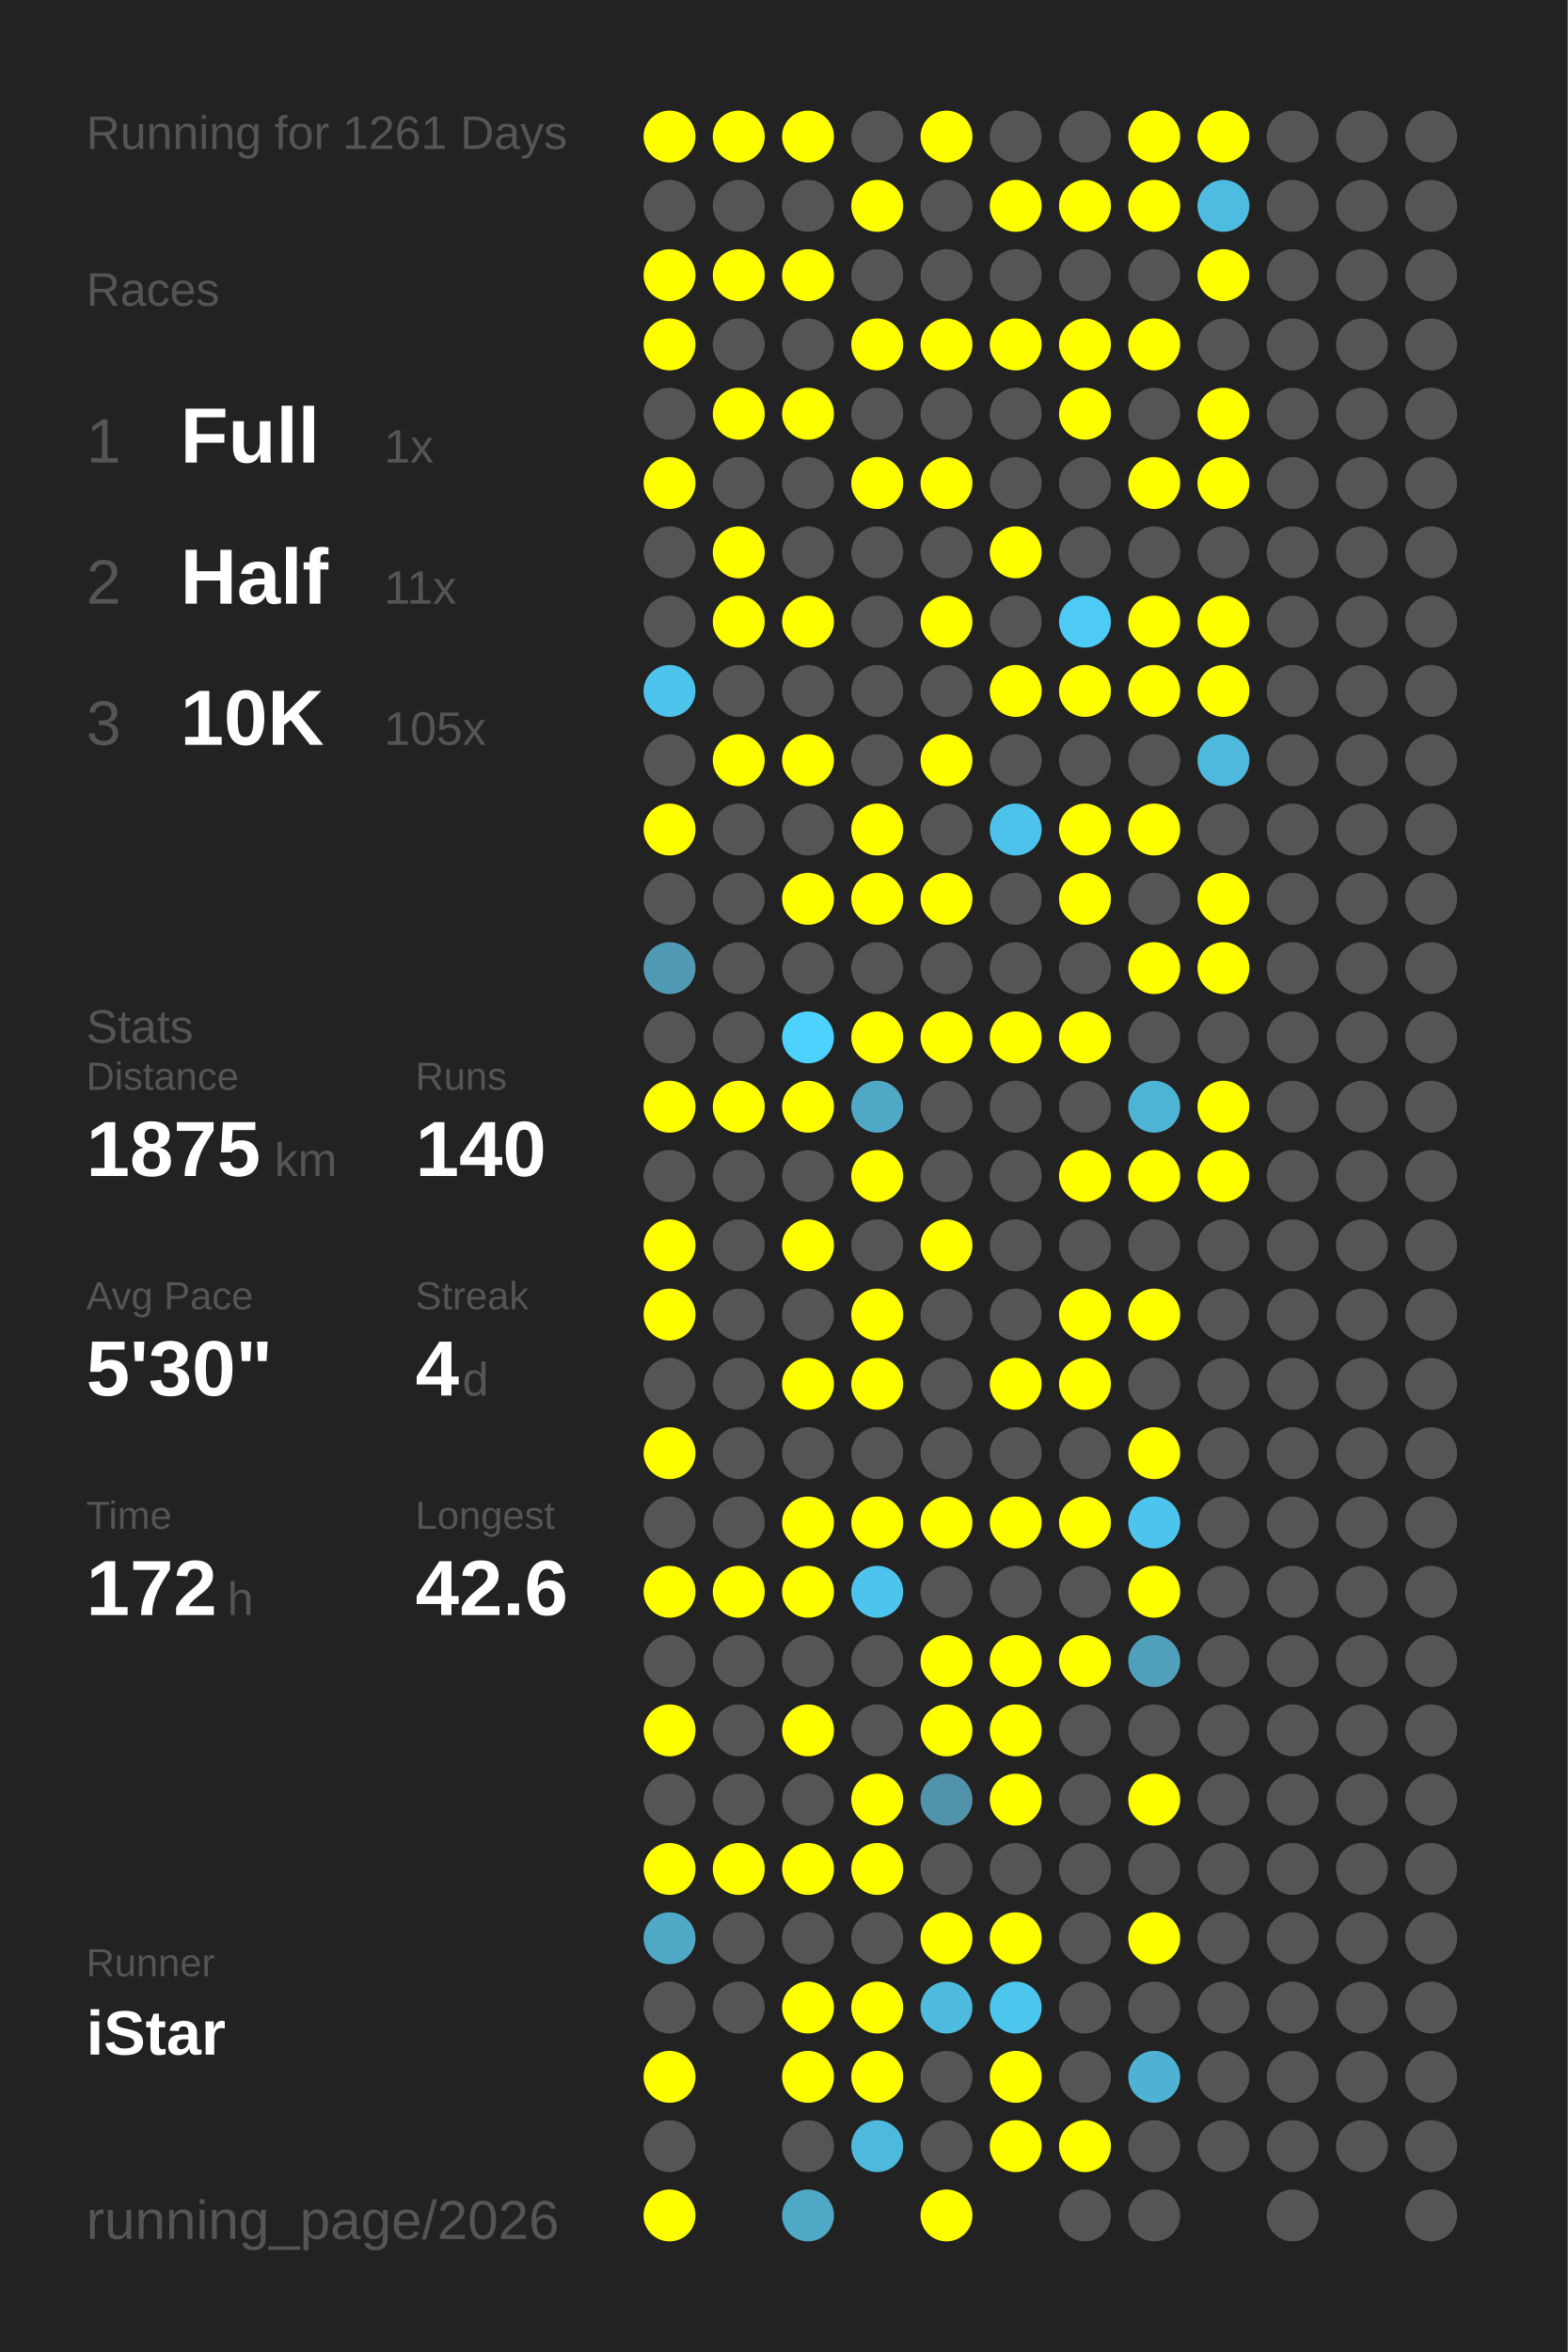
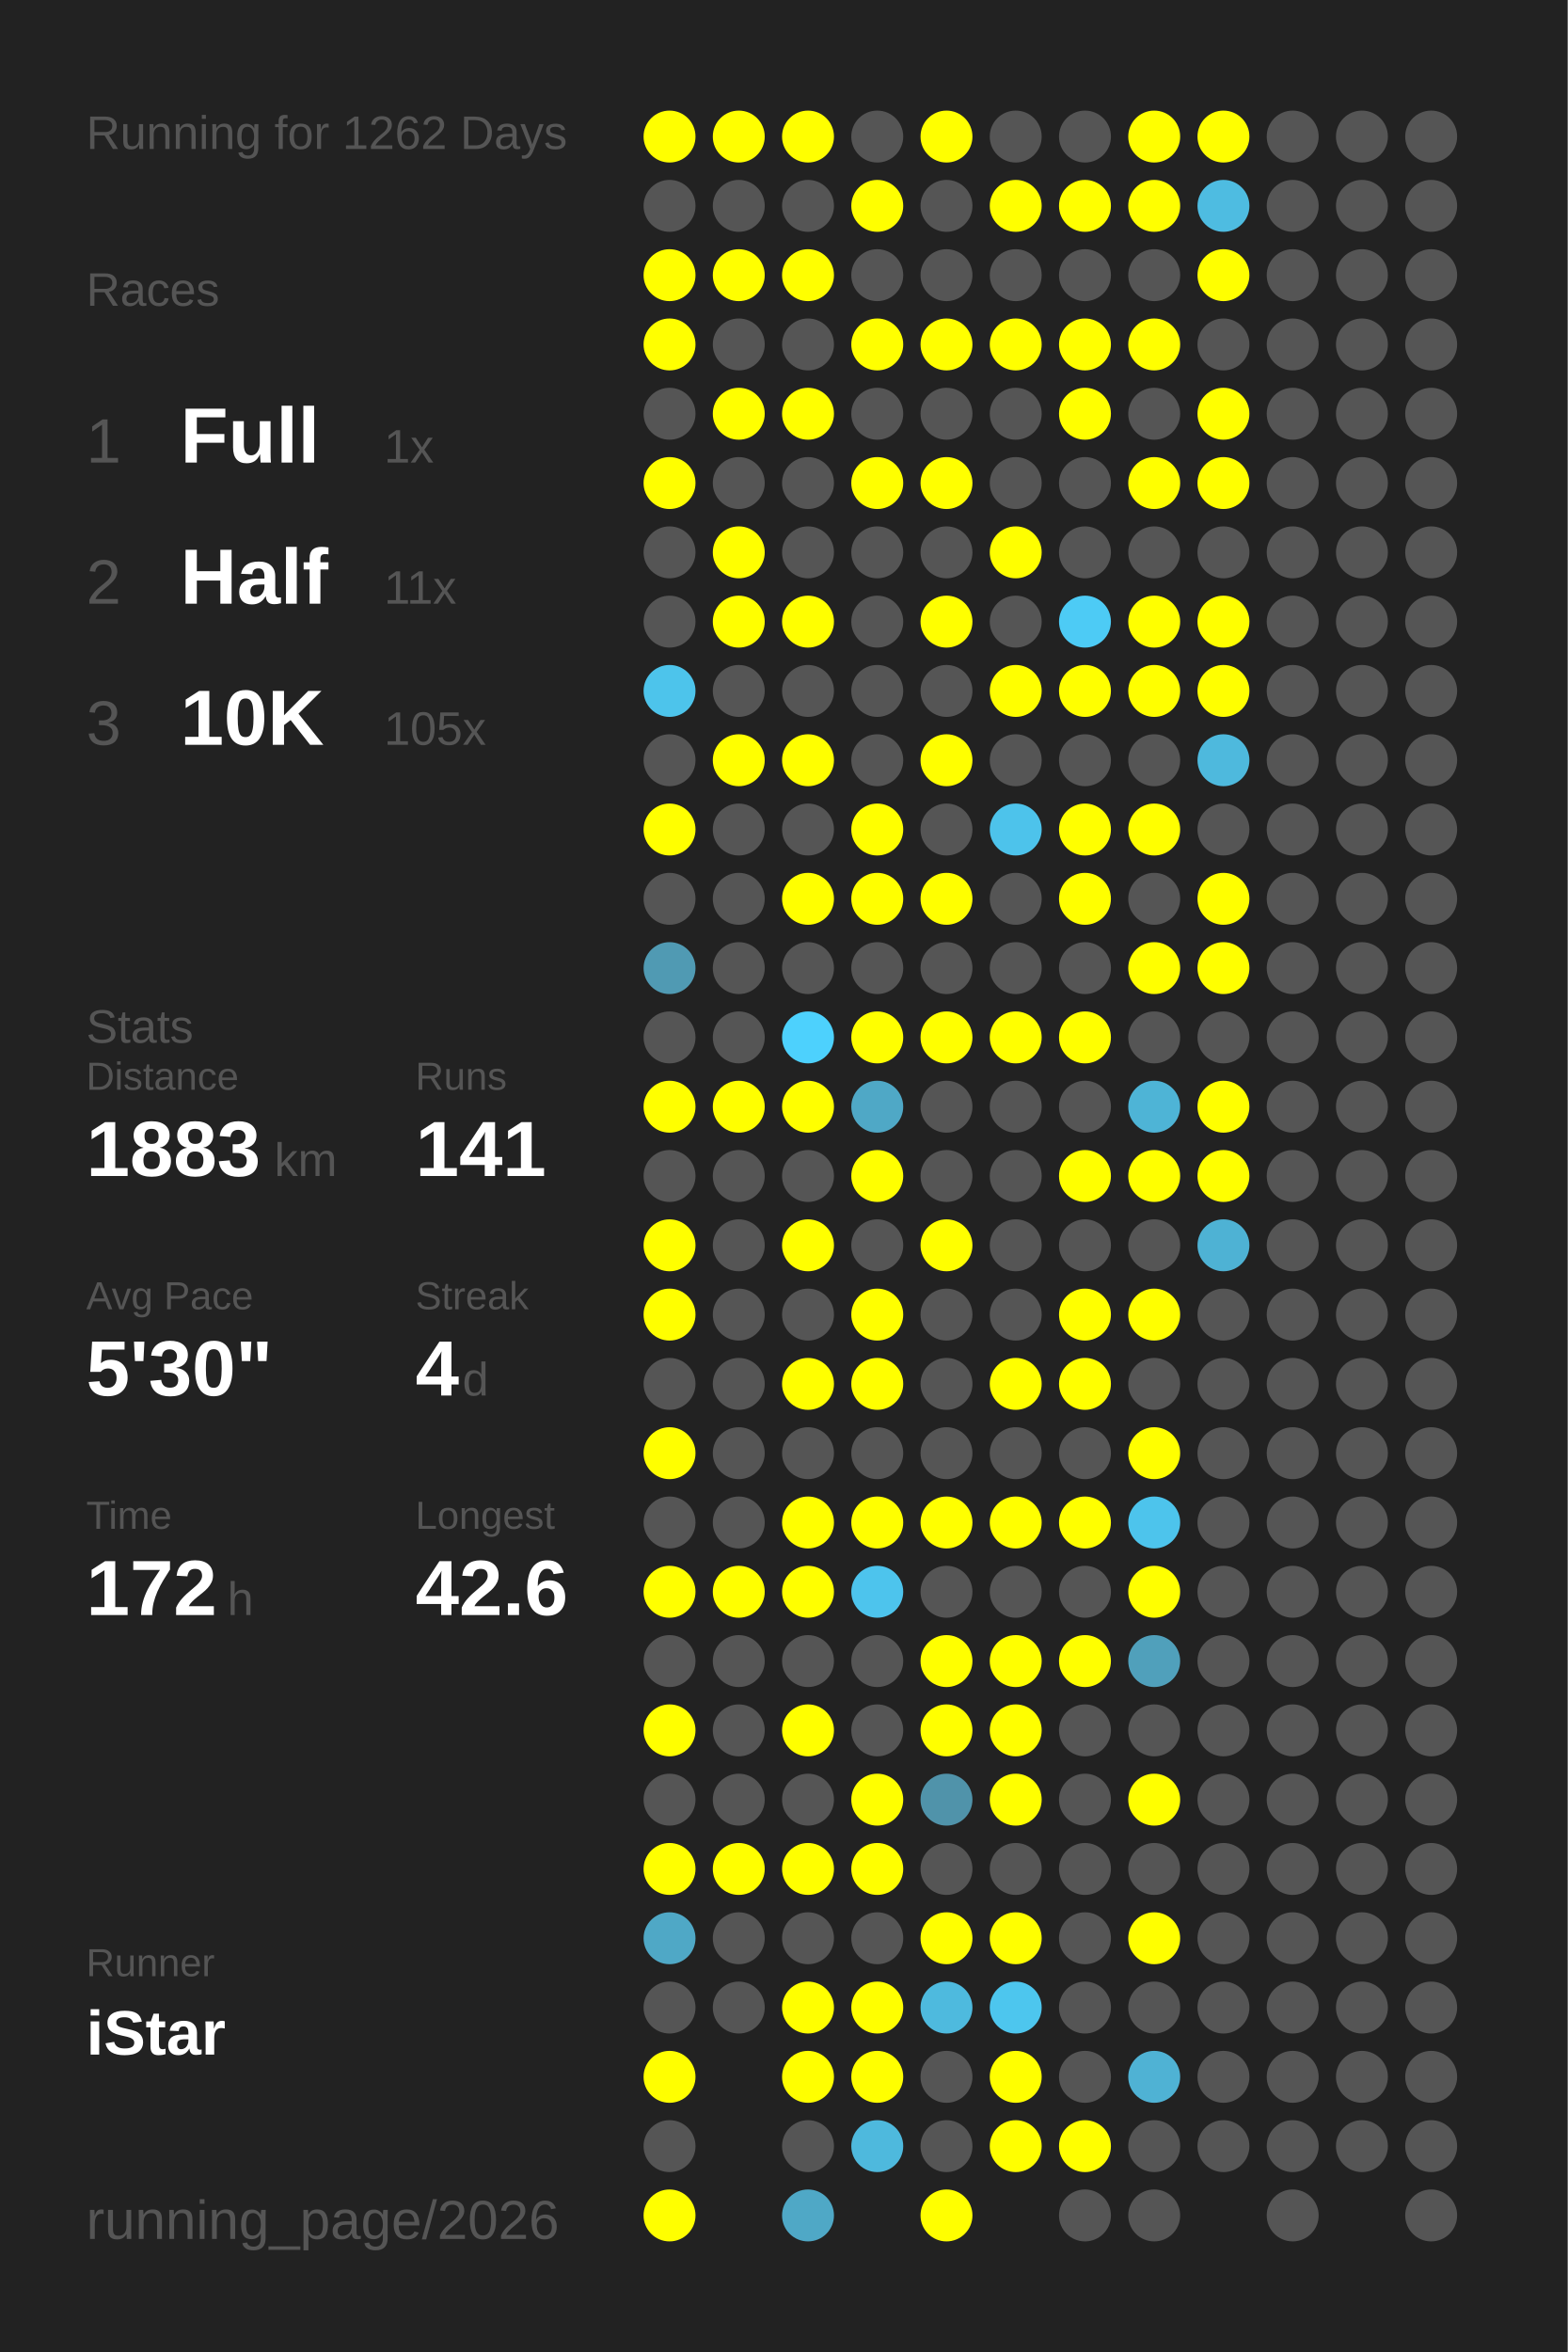
<svg xmlns="http://www.w3.org/2000/svg" baseProfile="full" height="300mm" version="1.1" viewBox="0,0,200,300" width="200mm">
  <defs />
  <rect fill="#222222" height="300" width="200" x="0" y="0" />
-   <text fill="#555555" style="font-size:6px; font-family:Arial;" x="11" y="19">Running for 1261 Days</text>
+   <text fill="#555555" style="font-size:6px; font-family:Arial;" x="11" y="19">Running for 1262 Days</text>
  <text fill="#555555" style="font-size:6px; font-family:Arial;" x="11" y="39">Races</text>
  <text fill="#555555" style="font-size:8px; font-family:Arial;" x="11" y="59">1</text>
  <text fill="#FFFFFF" style="font-size:10px; font-family:Arial; font-weight:bold;" x="23" y="59">Full</text>
  <text fill="#555555" style="font-size:6px; font-family:Arial;" x="49" y="59">1x</text>
  <text fill="#555555" style="font-size:8px; font-family:Arial;" x="11" y="77">2</text>
  <text fill="#FFFFFF" style="font-size:10px; font-family:Arial; font-weight:bold;" x="23" y="77">Half</text>
  <text fill="#555555" style="font-size:6px; font-family:Arial;" x="49" y="77">11x</text>
  <text fill="#555555" style="font-size:8px; font-family:Arial;" x="11" y="95">3</text>
  <text fill="#FFFFFF" style="font-size:10px; font-family:Arial; font-weight:bold;" x="23" y="95">10K</text>
  <text fill="#555555" style="font-size:6px; font-family:Arial;" x="49" y="95">105x</text>
  <text fill="#555555" style="font-size:6px; font-family:Arial;" x="11" y="133">Stats</text>
  <text fill="#555555" style="font-size:5px; font-family:Arial;" x="11" y="139">Distance</text>
-   <text fill="#FFFFFF" style="font-size:10px; font-family:Arial; font-weight:bold;" x="11" y="150">1875</text>
+   <text fill="#FFFFFF" style="font-size:10px; font-family:Arial; font-weight:bold;" x="11" y="150">1883</text>
  <text fill="#555555" style="font-size:6px; font-family:Arial;" x="35" y="150">km</text>
  <text fill="#555555" style="font-size:5px; font-family:Arial;" x="53" y="139">Runs</text>
-   <text fill="#FFFFFF" style="font-size:10px; font-family:Arial; font-weight:bold;" x="53" y="150">140</text>
+   <text fill="#FFFFFF" style="font-size:10px; font-family:Arial; font-weight:bold;" x="53" y="150">141</text>
  <text fill="#555555" style="font-size:5px; font-family:Arial;" x="11" y="167">Avg Pace</text>
  <text fill="#FFFFFF" style="font-size:10px; font-family:Arial; font-weight:bold;" x="11" y="178">5'30"</text>
  <text fill="#555555" style="font-size:5px; font-family:Arial;" x="53" y="167">Streak</text>
  <text fill="#FFFFFF" style="font-size:10px; font-family:Arial; font-weight:bold;" x="53" y="178">4</text>
  <text fill="#555555" style="font-size:6px; font-family:Arial;" x="59" y="178">d</text>
  <text fill="#555555" style="font-size:5px; font-family:Arial;" x="11" y="195">Time</text>
  <text fill="#FFFFFF" style="font-size:10px; font-family:Arial; font-weight:bold;" x="11" y="206">172</text>
  <text fill="#555555" style="font-size:6px; font-family:Arial;" x="29" y="206">h</text>
  <text fill="#555555" style="font-size:5px; font-family:Arial;" x="53" y="195">Longest</text>
  <text fill="#FFFFFF" style="font-size:10px; font-family:Arial; font-weight:bold;" x="53" y="206">42.6</text>
  <text fill="#555555" style="font-size:5px; font-family:Arial;" x="11" y="252.065">Runner</text>
  <text fill="#FFFFFF" style="font-size:8px; font-family:Arial; font-weight:bold;" x="11" y="262.065">iStar</text>
  <text fill="#555555" style="font-size:7px; font-family:Arial;" x="11" y="285.581">running_page/2026</text>
  <circle cx="85.417" cy="17.419" fill="#FFFF00" r="3.312" />
  <circle cx="85.417" cy="26.258" fill="#555555" r="3.312" />
  <circle cx="85.417" cy="35.097" fill="#FFFF00" r="3.312" />
  <circle cx="85.417" cy="43.935" fill="#FFFF00" r="3.312" />
  <circle cx="85.417" cy="52.774" fill="#555555" r="3.312" />
  <circle cx="85.417" cy="61.613" fill="#FFFF00" r="3.312" />
  <circle cx="85.417" cy="70.452" fill="#555555" r="3.312" />
  <circle cx="85.417" cy="79.29" fill="#555555" r="3.312" />
  <circle cx="85.417" cy="88.129" fill="#4dc4eb" r="3.312" />
  <circle cx="85.417" cy="96.968" fill="#555555" r="3.312" />
  <circle cx="85.417" cy="105.806" fill="#FFFF00" r="3.312" />
  <circle cx="85.417" cy="114.645" fill="#555555" r="3.312" />
  <circle cx="85.417" cy="123.484" fill="#509ab3" r="3.312" />
  <circle cx="85.417" cy="132.323" fill="#555555" r="3.312" />
  <circle cx="85.417" cy="141.161" fill="#FFFF00" r="3.312" />
  <circle cx="85.417" cy="150" fill="#555555" r="3.312" />
  <circle cx="85.417" cy="158.839" fill="#FFFF00" r="3.312" />
  <circle cx="85.417" cy="167.677" fill="#FFFF00" r="3.312" />
  <circle cx="85.417" cy="176.516" fill="#555555" r="3.312" />
  <circle cx="85.417" cy="185.355" fill="#FFFF00" r="3.312" />
  <circle cx="85.417" cy="194.194" fill="#555555" r="3.312" />
  <circle cx="85.417" cy="203.032" fill="#FFFF00" r="3.312" />
  <circle cx="85.417" cy="211.871" fill="#555555" r="3.312" />
  <circle cx="85.417" cy="220.71" fill="#FFFF00" r="3.312" />
  <circle cx="85.417" cy="229.548" fill="#555555" r="3.312" />
  <circle cx="85.417" cy="238.387" fill="#FFFF00" r="3.312" />
  <circle cx="85.417" cy="247.226" fill="#4fa8c6" r="3.312" />
  <circle cx="85.417" cy="256.065" fill="#555555" r="3.312" />
  <circle cx="85.417" cy="264.903" fill="#FFFF00" r="3.312" />
  <circle cx="85.417" cy="273.742" fill="#555555" r="3.312" />
  <circle cx="85.417" cy="282.581" fill="#FFFF00" r="3.312" />
  <circle cx="94.25" cy="17.419" fill="#FFFF00" r="3.312" />
  <circle cx="94.25" cy="26.258" fill="#555555" r="3.312" />
  <circle cx="94.25" cy="35.097" fill="#FFFF00" r="3.312" />
  <circle cx="94.25" cy="43.935" fill="#555555" r="3.312" />
  <circle cx="94.25" cy="52.774" fill="#FFFF00" r="3.312" />
  <circle cx="94.25" cy="61.613" fill="#555555" r="3.312" />
  <circle cx="94.25" cy="70.452" fill="#FFFF00" r="3.312" />
  <circle cx="94.25" cy="79.29" fill="#FFFF00" r="3.312" />
  <circle cx="94.25" cy="88.129" fill="#555555" r="3.312" />
  <circle cx="94.25" cy="96.968" fill="#FFFF00" r="3.312" />
  <circle cx="94.25" cy="105.806" fill="#555555" r="3.312" />
  <circle cx="94.25" cy="114.645" fill="#555555" r="3.312" />
  <circle cx="94.25" cy="123.484" fill="#555555" r="3.312" />
  <circle cx="94.25" cy="132.323" fill="#555555" r="3.312" />
  <circle cx="94.25" cy="141.161" fill="#FFFF00" r="3.312" />
  <circle cx="94.25" cy="150" fill="#555555" r="3.312" />
  <circle cx="94.25" cy="158.839" fill="#555555" r="3.312" />
  <circle cx="94.25" cy="167.677" fill="#555555" r="3.312" />
  <circle cx="94.25" cy="176.516" fill="#555555" r="3.312" />
  <circle cx="94.25" cy="185.355" fill="#555555" r="3.312" />
  <circle cx="94.25" cy="194.194" fill="#555555" r="3.312" />
  <circle cx="94.25" cy="203.032" fill="#FFFF00" r="3.312" />
  <circle cx="94.25" cy="211.871" fill="#555555" r="3.312" />
  <circle cx="94.25" cy="220.71" fill="#555555" r="3.312" />
  <circle cx="94.25" cy="229.548" fill="#555555" r="3.312" />
  <circle cx="94.25" cy="238.387" fill="#FFFF00" r="3.312" />
  <circle cx="94.25" cy="247.226" fill="#555555" r="3.312" />
  <circle cx="94.25" cy="256.065" fill="#555555" r="3.312" />
  <circle cx="103.083" cy="17.419" fill="#FFFF00" r="3.312" />
  <circle cx="103.083" cy="26.258" fill="#555555" r="3.312" />
  <circle cx="103.083" cy="35.097" fill="#FFFF00" r="3.312" />
  <circle cx="103.083" cy="43.935" fill="#555555" r="3.312" />
  <circle cx="103.083" cy="52.774" fill="#FFFF00" r="3.312" />
  <circle cx="103.083" cy="61.613" fill="#555555" r="3.312" />
  <circle cx="103.083" cy="70.452" fill="#555555" r="3.312" />
  <circle cx="103.083" cy="79.29" fill="#FFFF00" r="3.312" />
  <circle cx="103.083" cy="88.129" fill="#555555" r="3.312" />
  <circle cx="103.083" cy="96.968" fill="#FFFF00" r="3.312" />
  <circle cx="103.083" cy="105.806" fill="#555555" r="3.312" />
  <circle cx="103.083" cy="114.645" fill="#FFFF00" r="3.312" />
  <circle cx="103.083" cy="123.484" fill="#555555" r="3.312" />
  <circle cx="103.083" cy="132.323" fill="#4dd1fd" r="3.312" />
  <circle cx="103.083" cy="141.161" fill="#FFFF00" r="3.312" />
  <circle cx="103.083" cy="150" fill="#555555" r="3.312" />
  <circle cx="103.083" cy="158.839" fill="#FFFF00" r="3.312" />
  <circle cx="103.083" cy="167.677" fill="#555555" r="3.312" />
  <circle cx="103.083" cy="176.516" fill="#FFFF00" r="3.312" />
  <circle cx="103.083" cy="185.355" fill="#555555" r="3.312" />
  <circle cx="103.083" cy="194.194" fill="#FFFF00" r="3.312" />
  <circle cx="103.083" cy="203.032" fill="#FFFF00" r="3.312" />
  <circle cx="103.083" cy="211.871" fill="#555555" r="3.312" />
  <circle cx="103.083" cy="220.71" fill="#FFFF00" r="3.312" />
  <circle cx="103.083" cy="229.548" fill="#555555" r="3.312" />
  <circle cx="103.083" cy="238.387" fill="#FFFF00" r="3.312" />
  <circle cx="103.083" cy="247.226" fill="#555555" r="3.312" />
  <circle cx="103.083" cy="256.065" fill="#FFFF00" r="3.312" />
  <circle cx="103.083" cy="264.903" fill="#FFFF00" r="3.312" />
  <circle cx="103.083" cy="273.742" fill="#555555" r="3.312" />
  <circle cx="103.083" cy="282.581" fill="#4fa8c6" r="3.312" />
  <circle cx="111.917" cy="17.419" fill="#555555" r="3.312" />
  <circle cx="111.917" cy="26.258" fill="#FFFF00" r="3.312" />
  <circle cx="111.917" cy="35.097" fill="#555555" r="3.312" />
  <circle cx="111.917" cy="43.935" fill="#FFFF00" r="3.312" />
  <circle cx="111.917" cy="52.774" fill="#555555" r="3.312" />
  <circle cx="111.917" cy="61.613" fill="#FFFF00" r="3.312" />
  <circle cx="111.917" cy="70.452" fill="#555555" r="3.312" />
  <circle cx="111.917" cy="79.29" fill="#555555" r="3.312" />
  <circle cx="111.917" cy="88.129" fill="#555555" r="3.312" />
  <circle cx="111.917" cy="96.968" fill="#555555" r="3.312" />
  <circle cx="111.917" cy="105.806" fill="#FFFF00" r="3.312" />
  <circle cx="111.917" cy="114.645" fill="#FFFF00" r="3.312" />
  <circle cx="111.917" cy="123.484" fill="#555555" r="3.312" />
  <circle cx="111.917" cy="132.323" fill="#FFFF00" r="3.312" />
  <circle cx="111.917" cy="141.161" fill="#4fa8c6" r="3.312" />
  <circle cx="111.917" cy="150" fill="#FFFF00" r="3.312" />
  <circle cx="111.917" cy="158.839" fill="#555555" r="3.312" />
  <circle cx="111.917" cy="167.677" fill="#FFFF00" r="3.312" />
  <circle cx="111.917" cy="176.516" fill="#FFFF00" r="3.312" />
  <circle cx="111.917" cy="185.355" fill="#555555" r="3.312" />
  <circle cx="111.917" cy="194.194" fill="#FFFF00" r="3.312" />
  <circle cx="111.917" cy="203.032" fill="#4dc4ed" r="3.312" />
  <circle cx="111.917" cy="211.871" fill="#555555" r="3.312" />
  <circle cx="111.917" cy="220.71" fill="#555555" r="3.312" />
  <circle cx="111.917" cy="229.548" fill="#FFFF00" r="3.312" />
  <circle cx="111.917" cy="238.387" fill="#FFFF00" r="3.312" />
  <circle cx="111.917" cy="247.226" fill="#555555" r="3.312" />
  <circle cx="111.917" cy="256.065" fill="#FFFF00" r="3.312" />
  <circle cx="111.917" cy="264.903" fill="#FFFF00" r="3.312" />
  <circle cx="111.917" cy="273.742" fill="#4eb9dd" r="3.312" />
  <circle cx="120.75" cy="17.419" fill="#FFFF00" r="3.312" />
  <circle cx="120.75" cy="26.258" fill="#555555" r="3.312" />
  <circle cx="120.75" cy="35.097" fill="#555555" r="3.312" />
  <circle cx="120.75" cy="43.935" fill="#FFFF00" r="3.312" />
  <circle cx="120.75" cy="52.774" fill="#555555" r="3.312" />
  <circle cx="120.75" cy="61.613" fill="#FFFF00" r="3.312" />
  <circle cx="120.75" cy="70.452" fill="#555555" r="3.312" />
  <circle cx="120.75" cy="79.29" fill="#FFFF00" r="3.312" />
  <circle cx="120.75" cy="88.129" fill="#555555" r="3.312" />
  <circle cx="120.75" cy="96.968" fill="#FFFF00" r="3.312" />
  <circle cx="120.75" cy="105.806" fill="#555555" r="3.312" />
  <circle cx="120.75" cy="114.645" fill="#FFFF00" r="3.312" />
  <circle cx="120.75" cy="123.484" fill="#555555" r="3.312" />
  <circle cx="120.75" cy="132.323" fill="#FFFF00" r="3.312" />
  <circle cx="120.75" cy="141.161" fill="#555555" r="3.312" />
  <circle cx="120.75" cy="150" fill="#555555" r="3.312" />
  <circle cx="120.75" cy="158.839" fill="#FFFF00" r="3.312" />
  <circle cx="120.75" cy="167.677" fill="#555555" r="3.312" />
  <circle cx="120.75" cy="176.516" fill="#555555" r="3.312" />
  <circle cx="120.75" cy="185.355" fill="#555555" r="3.312" />
  <circle cx="120.75" cy="194.194" fill="#FFFF00" r="3.312" />
  <circle cx="120.75" cy="203.032" fill="#555555" r="3.312" />
  <circle cx="120.75" cy="211.871" fill="#FFFF00" r="3.312" />
  <circle cx="120.75" cy="220.71" fill="#FFFF00" r="3.312" />
  <circle cx="120.75" cy="229.548" fill="#5093aa" r="3.312" />
  <circle cx="120.75" cy="238.387" fill="#555555" r="3.312" />
  <circle cx="120.75" cy="247.226" fill="#FFFF00" r="3.312" />
  <circle cx="120.75" cy="256.065" fill="#4ebade" r="3.312" />
  <circle cx="120.75" cy="264.903" fill="#555555" r="3.312" />
  <circle cx="120.75" cy="273.742" fill="#555555" r="3.312" />
  <circle cx="120.75" cy="282.581" fill="#FFFF00" r="3.312" />
  <circle cx="129.583" cy="17.419" fill="#555555" r="3.312" />
  <circle cx="129.583" cy="26.258" fill="#FFFF00" r="3.312" />
  <circle cx="129.583" cy="35.097" fill="#555555" r="3.312" />
  <circle cx="129.583" cy="43.935" fill="#FFFF00" r="3.312" />
  <circle cx="129.583" cy="52.774" fill="#555555" r="3.312" />
  <circle cx="129.583" cy="61.613" fill="#555555" r="3.312" />
  <circle cx="129.583" cy="70.452" fill="#FFFF00" r="3.312" />
  <circle cx="129.583" cy="79.29" fill="#555555" r="3.312" />
  <circle cx="129.583" cy="88.129" fill="#FFFF00" r="3.312" />
  <circle cx="129.583" cy="96.968" fill="#555555" r="3.312" />
  <circle cx="129.583" cy="105.806" fill="#4dc3eb" r="3.312" />
  <circle cx="129.583" cy="114.645" fill="#555555" r="3.312" />
  <circle cx="129.583" cy="123.484" fill="#555555" r="3.312" />
  <circle cx="129.583" cy="132.323" fill="#FFFF00" r="3.312" />
  <circle cx="129.583" cy="141.161" fill="#555555" r="3.312" />
  <circle cx="129.583" cy="150" fill="#555555" r="3.312" />
  <circle cx="129.583" cy="158.839" fill="#555555" r="3.312" />
  <circle cx="129.583" cy="167.677" fill="#555555" r="3.312" />
  <circle cx="129.583" cy="176.516" fill="#FFFF00" r="3.312" />
  <circle cx="129.583" cy="185.355" fill="#555555" r="3.312" />
  <circle cx="129.583" cy="194.194" fill="#FFFF00" r="3.312" />
  <circle cx="129.583" cy="203.032" fill="#555555" r="3.312" />
  <circle cx="129.583" cy="211.871" fill="#FFFF00" r="3.312" />
  <circle cx="129.583" cy="220.71" fill="#FFFF00" r="3.312" />
  <circle cx="129.583" cy="229.548" fill="#FFFF00" r="3.312" />
  <circle cx="129.583" cy="238.387" fill="#555555" r="3.312" />
  <circle cx="129.583" cy="247.226" fill="#FFFF00" r="3.312" />
  <circle cx="129.583" cy="256.065" fill="#4dc6ee" r="3.312" />
  <circle cx="129.583" cy="264.903" fill="#FFFF00" r="3.312" />
  <circle cx="129.583" cy="273.742" fill="#FFFF00" r="3.312" />
  <circle cx="138.417" cy="17.419" fill="#555555" r="3.312" />
  <circle cx="138.417" cy="26.258" fill="#FFFF00" r="3.312" />
  <circle cx="138.417" cy="35.097" fill="#555555" r="3.312" />
  <circle cx="138.417" cy="43.935" fill="#FFFF00" r="3.312" />
  <circle cx="138.417" cy="52.774" fill="#FFFF00" r="3.312" />
  <circle cx="138.417" cy="61.613" fill="#555555" r="3.312" />
  <circle cx="138.417" cy="70.452" fill="#555555" r="3.312" />
  <circle cx="138.417" cy="79.29" fill="#4dcbf5" r="3.312" />
  <circle cx="138.417" cy="88.129" fill="#FFFF00" r="3.312" />
  <circle cx="138.417" cy="96.968" fill="#555555" r="3.312" />
  <circle cx="138.417" cy="105.806" fill="#FFFF00" r="3.312" />
  <circle cx="138.417" cy="114.645" fill="#FFFF00" r="3.312" />
  <circle cx="138.417" cy="123.484" fill="#555555" r="3.312" />
  <circle cx="138.417" cy="132.323" fill="#FFFF00" r="3.312" />
  <circle cx="138.417" cy="141.161" fill="#555555" r="3.312" />
  <circle cx="138.417" cy="150" fill="#FFFF00" r="3.312" />
  <circle cx="138.417" cy="158.839" fill="#555555" r="3.312" />
  <circle cx="138.417" cy="167.677" fill="#FFFF00" r="3.312" />
  <circle cx="138.417" cy="176.516" fill="#FFFF00" r="3.312" />
  <circle cx="138.417" cy="185.355" fill="#555555" r="3.312" />
  <circle cx="138.417" cy="194.194" fill="#FFFF00" r="3.312" />
  <circle cx="138.417" cy="203.032" fill="#555555" r="3.312" />
  <circle cx="138.417" cy="211.871" fill="#FFFF00" r="3.312" />
  <circle cx="138.417" cy="220.71" fill="#555555" r="3.312" />
  <circle cx="138.417" cy="229.548" fill="#555555" r="3.312" />
  <circle cx="138.417" cy="238.387" fill="#555555" r="3.312" />
  <circle cx="138.417" cy="247.226" fill="#555555" r="3.312" />
  <circle cx="138.417" cy="256.065" fill="#555555" r="3.312" />
  <circle cx="138.417" cy="264.903" fill="#555555" r="3.312" />
  <circle cx="138.417" cy="273.742" fill="#FFFF00" r="3.312" />
  <circle cx="138.417" cy="282.581" fill="#555555" r="3.312" />
  <circle cx="147.25" cy="17.419" fill="#FFFF00" r="3.312" />
  <circle cx="147.25" cy="26.258" fill="#FFFF00" r="3.312" />
  <circle cx="147.25" cy="35.097" fill="#555555" r="3.312" />
  <circle cx="147.25" cy="43.935" fill="#FFFF00" r="3.312" />
  <circle cx="147.25" cy="52.774" fill="#555555" r="3.312" />
  <circle cx="147.25" cy="61.613" fill="#FFFF00" r="3.312" />
  <circle cx="147.25" cy="70.452" fill="#555555" r="3.312" />
  <circle cx="147.25" cy="79.29" fill="#FFFF00" r="3.312" />
  <circle cx="147.25" cy="88.129" fill="#FFFF00" r="3.312" />
  <circle cx="147.25" cy="96.968" fill="#555555" r="3.312" />
  <circle cx="147.25" cy="105.806" fill="#FFFF00" r="3.312" />
  <circle cx="147.25" cy="114.645" fill="#555555" r="3.312" />
  <circle cx="147.25" cy="123.484" fill="#FFFF00" r="3.312" />
  <circle cx="147.25" cy="132.323" fill="#555555" r="3.312" />
  <circle cx="147.25" cy="141.161" fill="#4eb4d6" r="3.312" />
  <circle cx="147.25" cy="150" fill="#FFFF00" r="3.312" />
  <circle cx="147.25" cy="158.839" fill="#555555" r="3.312" />
  <circle cx="147.25" cy="167.677" fill="#FFFF00" r="3.312" />
  <circle cx="147.25" cy="176.516" fill="#555555" r="3.312" />
  <circle cx="147.25" cy="185.355" fill="#FFFF00" r="3.312" />
  <circle cx="147.25" cy="194.194" fill="#4dc4ec" r="3.312" />
  <circle cx="147.25" cy="203.032" fill="#FFFF00" r="3.312" />
  <circle cx="147.25" cy="211.871" fill="#50a0bb" r="3.312" />
  <circle cx="147.25" cy="220.71" fill="#555555" r="3.312" />
  <circle cx="147.25" cy="229.548" fill="#FFFF00" r="3.312" />
  <circle cx="147.25" cy="238.387" fill="#555555" r="3.312" />
  <circle cx="147.25" cy="247.226" fill="#FFFF00" r="3.312" />
  <circle cx="147.25" cy="256.065" fill="#555555" r="3.312" />
  <circle cx="147.25" cy="264.903" fill="#4fb2d4" r="3.312" />
  <circle cx="147.25" cy="273.742" fill="#555555" r="3.312" />
  <circle cx="147.25" cy="282.581" fill="#555555" r="3.312" />
  <circle cx="156.083" cy="17.419" fill="#FFFF00" r="3.312" />
  <circle cx="156.083" cy="26.258" fill="#4ebce1" r="3.312" />
  <circle cx="156.083" cy="35.097" fill="#FFFF00" r="3.312" />
  <circle cx="156.083" cy="43.935" fill="#555555" r="3.312" />
  <circle cx="156.083" cy="52.774" fill="#FFFF00" r="3.312" />
  <circle cx="156.083" cy="61.613" fill="#FFFF00" r="3.312" />
  <circle cx="156.083" cy="70.452" fill="#555555" r="3.312" />
  <circle cx="156.083" cy="79.29" fill="#FFFF00" r="3.312" />
  <circle cx="156.083" cy="88.129" fill="#FFFF00" r="3.312" />
  <circle cx="156.083" cy="96.968" fill="#4eb9dd" r="3.312" />
  <circle cx="156.083" cy="105.806" fill="#555555" r="3.312" />
  <circle cx="156.083" cy="114.645" fill="#FFFF00" r="3.312" />
  <circle cx="156.083" cy="123.484" fill="#FFFF00" r="3.312" />
  <circle cx="156.083" cy="132.323" fill="#555555" r="3.312" />
  <circle cx="156.083" cy="141.161" fill="#FFFF00" r="3.312" />
  <circle cx="156.083" cy="150" fill="#FFFF00" r="3.312" />
-   <circle cx="156.083" cy="158.839" fill="#555555" r="3.312" />
+   <circle cx="156.083" cy="158.839" fill="#4eb2d4" r="3.312" />
  <circle cx="156.083" cy="167.677" fill="#555555" r="3.312" />
  <circle cx="156.083" cy="176.516" fill="#555555" r="3.312" />
  <circle cx="156.083" cy="185.355" fill="#555555" r="3.312" />
  <circle cx="156.083" cy="194.194" fill="#555555" r="3.312" />
  <circle cx="156.083" cy="203.032" fill="#555555" r="3.312" />
  <circle cx="156.083" cy="211.871" fill="#555555" r="3.312" />
  <circle cx="156.083" cy="220.71" fill="#555555" r="3.312" />
  <circle cx="156.083" cy="229.548" fill="#555555" r="3.312" />
  <circle cx="156.083" cy="238.387" fill="#555555" r="3.312" />
  <circle cx="156.083" cy="247.226" fill="#555555" r="3.312" />
  <circle cx="156.083" cy="256.065" fill="#555555" r="3.312" />
  <circle cx="156.083" cy="264.903" fill="#555555" r="3.312" />
  <circle cx="156.083" cy="273.742" fill="#555555" r="3.312" />
  <circle cx="164.917" cy="17.419" fill="#555555" r="3.312" />
  <circle cx="164.917" cy="26.258" fill="#555555" r="3.312" />
  <circle cx="164.917" cy="35.097" fill="#555555" r="3.312" />
  <circle cx="164.917" cy="43.935" fill="#555555" r="3.312" />
  <circle cx="164.917" cy="52.774" fill="#555555" r="3.312" />
  <circle cx="164.917" cy="61.613" fill="#555555" r="3.312" />
  <circle cx="164.917" cy="70.452" fill="#555555" r="3.312" />
  <circle cx="164.917" cy="79.29" fill="#555555" r="3.312" />
  <circle cx="164.917" cy="88.129" fill="#555555" r="3.312" />
  <circle cx="164.917" cy="96.968" fill="#555555" r="3.312" />
  <circle cx="164.917" cy="105.806" fill="#555555" r="3.312" />
  <circle cx="164.917" cy="114.645" fill="#555555" r="3.312" />
  <circle cx="164.917" cy="123.484" fill="#555555" r="3.312" />
  <circle cx="164.917" cy="132.323" fill="#555555" r="3.312" />
  <circle cx="164.917" cy="141.161" fill="#555555" r="3.312" />
  <circle cx="164.917" cy="150" fill="#555555" r="3.312" />
  <circle cx="164.917" cy="158.839" fill="#555555" r="3.312" />
  <circle cx="164.917" cy="167.677" fill="#555555" r="3.312" />
  <circle cx="164.917" cy="176.516" fill="#555555" r="3.312" />
  <circle cx="164.917" cy="185.355" fill="#555555" r="3.312" />
  <circle cx="164.917" cy="194.194" fill="#555555" r="3.312" />
  <circle cx="164.917" cy="203.032" fill="#555555" r="3.312" />
  <circle cx="164.917" cy="211.871" fill="#555555" r="3.312" />
  <circle cx="164.917" cy="220.71" fill="#555555" r="3.312" />
  <circle cx="164.917" cy="229.548" fill="#555555" r="3.312" />
  <circle cx="164.917" cy="238.387" fill="#555555" r="3.312" />
  <circle cx="164.917" cy="247.226" fill="#555555" r="3.312" />
  <circle cx="164.917" cy="256.065" fill="#555555" r="3.312" />
  <circle cx="164.917" cy="264.903" fill="#555555" r="3.312" />
  <circle cx="164.917" cy="273.742" fill="#555555" r="3.312" />
  <circle cx="164.917" cy="282.581" fill="#555555" r="3.312" />
  <circle cx="173.75" cy="17.419" fill="#555555" r="3.312" />
  <circle cx="173.75" cy="26.258" fill="#555555" r="3.312" />
  <circle cx="173.75" cy="35.097" fill="#555555" r="3.312" />
  <circle cx="173.75" cy="43.935" fill="#555555" r="3.312" />
  <circle cx="173.75" cy="52.774" fill="#555555" r="3.312" />
  <circle cx="173.75" cy="61.613" fill="#555555" r="3.312" />
  <circle cx="173.75" cy="70.452" fill="#555555" r="3.312" />
  <circle cx="173.75" cy="79.29" fill="#555555" r="3.312" />
  <circle cx="173.75" cy="88.129" fill="#555555" r="3.312" />
  <circle cx="173.75" cy="96.968" fill="#555555" r="3.312" />
  <circle cx="173.75" cy="105.806" fill="#555555" r="3.312" />
  <circle cx="173.75" cy="114.645" fill="#555555" r="3.312" />
  <circle cx="173.75" cy="123.484" fill="#555555" r="3.312" />
  <circle cx="173.75" cy="132.323" fill="#555555" r="3.312" />
  <circle cx="173.75" cy="141.161" fill="#555555" r="3.312" />
  <circle cx="173.75" cy="150" fill="#555555" r="3.312" />
  <circle cx="173.75" cy="158.839" fill="#555555" r="3.312" />
  <circle cx="173.75" cy="167.677" fill="#555555" r="3.312" />
  <circle cx="173.75" cy="176.516" fill="#555555" r="3.312" />
  <circle cx="173.75" cy="185.355" fill="#555555" r="3.312" />
  <circle cx="173.75" cy="194.194" fill="#555555" r="3.312" />
  <circle cx="173.75" cy="203.032" fill="#555555" r="3.312" />
  <circle cx="173.75" cy="211.871" fill="#555555" r="3.312" />
  <circle cx="173.75" cy="220.71" fill="#555555" r="3.312" />
  <circle cx="173.75" cy="229.548" fill="#555555" r="3.312" />
  <circle cx="173.75" cy="238.387" fill="#555555" r="3.312" />
  <circle cx="173.75" cy="247.226" fill="#555555" r="3.312" />
  <circle cx="173.75" cy="256.065" fill="#555555" r="3.312" />
  <circle cx="173.75" cy="264.903" fill="#555555" r="3.312" />
  <circle cx="173.75" cy="273.742" fill="#555555" r="3.312" />
  <circle cx="182.583" cy="17.419" fill="#555555" r="3.312" />
  <circle cx="182.583" cy="26.258" fill="#555555" r="3.312" />
  <circle cx="182.583" cy="35.097" fill="#555555" r="3.312" />
  <circle cx="182.583" cy="43.935" fill="#555555" r="3.312" />
  <circle cx="182.583" cy="52.774" fill="#555555" r="3.312" />
  <circle cx="182.583" cy="61.613" fill="#555555" r="3.312" />
  <circle cx="182.583" cy="70.452" fill="#555555" r="3.312" />
  <circle cx="182.583" cy="79.29" fill="#555555" r="3.312" />
  <circle cx="182.583" cy="88.129" fill="#555555" r="3.312" />
  <circle cx="182.583" cy="96.968" fill="#555555" r="3.312" />
  <circle cx="182.583" cy="105.806" fill="#555555" r="3.312" />
  <circle cx="182.583" cy="114.645" fill="#555555" r="3.312" />
  <circle cx="182.583" cy="123.484" fill="#555555" r="3.312" />
  <circle cx="182.583" cy="132.323" fill="#555555" r="3.312" />
  <circle cx="182.583" cy="141.161" fill="#555555" r="3.312" />
  <circle cx="182.583" cy="150" fill="#555555" r="3.312" />
  <circle cx="182.583" cy="158.839" fill="#555555" r="3.312" />
  <circle cx="182.583" cy="167.677" fill="#555555" r="3.312" />
  <circle cx="182.583" cy="176.516" fill="#555555" r="3.312" />
  <circle cx="182.583" cy="185.355" fill="#555555" r="3.312" />
  <circle cx="182.583" cy="194.194" fill="#555555" r="3.312" />
  <circle cx="182.583" cy="203.032" fill="#555555" r="3.312" />
  <circle cx="182.583" cy="211.871" fill="#555555" r="3.312" />
  <circle cx="182.583" cy="220.71" fill="#555555" r="3.312" />
  <circle cx="182.583" cy="229.548" fill="#555555" r="3.312" />
  <circle cx="182.583" cy="238.387" fill="#555555" r="3.312" />
  <circle cx="182.583" cy="247.226" fill="#555555" r="3.312" />
  <circle cx="182.583" cy="256.065" fill="#555555" r="3.312" />
  <circle cx="182.583" cy="264.903" fill="#555555" r="3.312" />
  <circle cx="182.583" cy="273.742" fill="#555555" r="3.312" />
  <circle cx="182.583" cy="282.581" fill="#555555" r="3.312" />
</svg>
